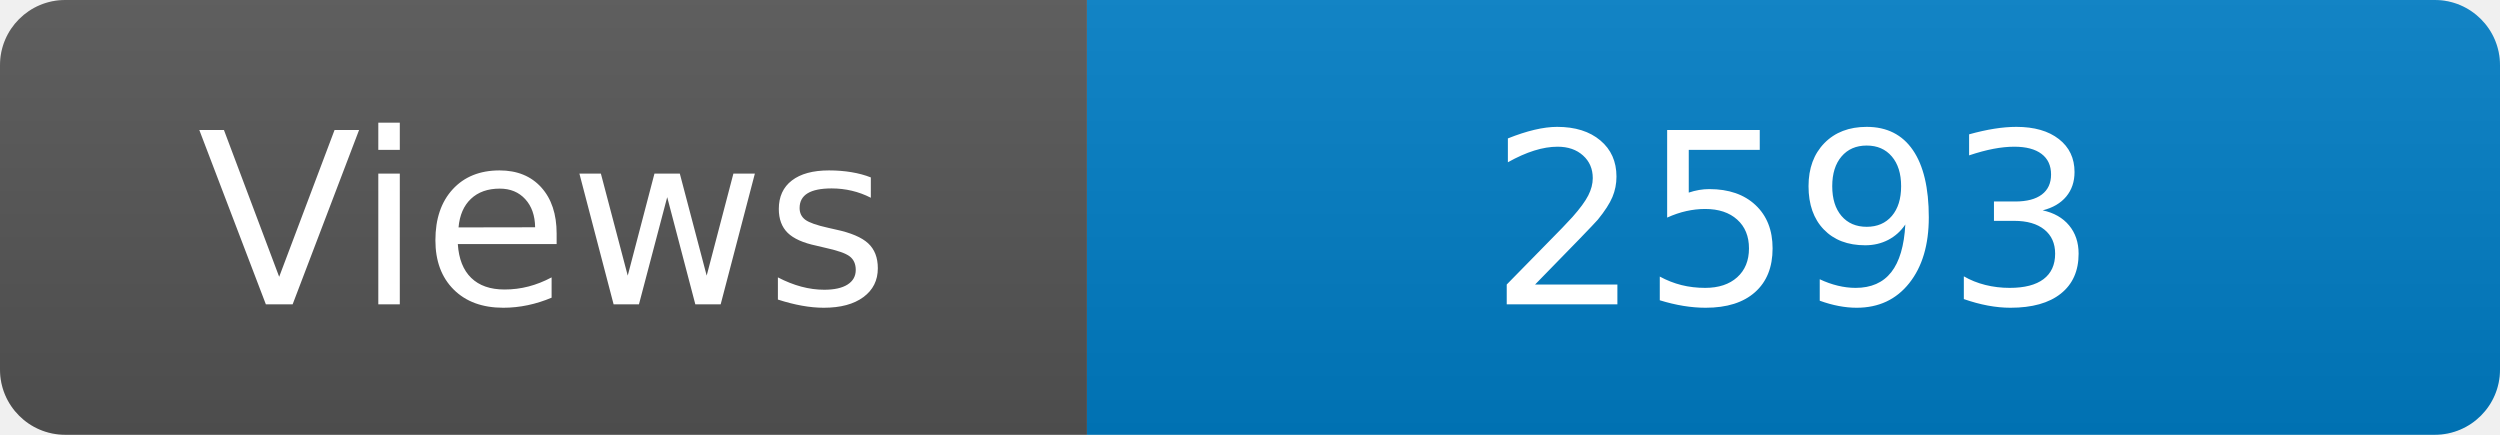
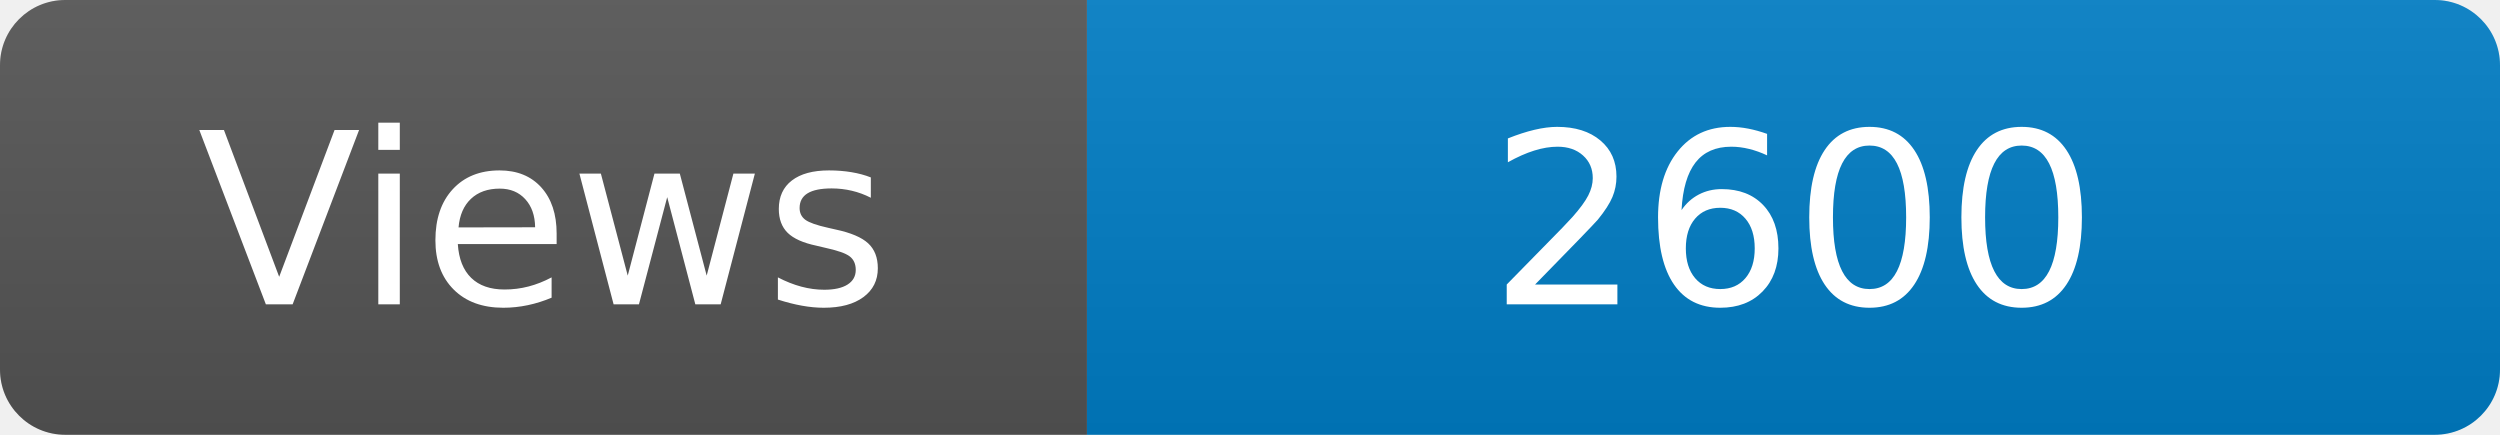
<svg xmlns="http://www.w3.org/2000/svg" width="115" height="20" role="img" aria-label="Maintained?: yes">
  <linearGradient id="s" x2="0" y2="100%">
    <stop offset="0" stop-color="#bbb" stop-opacity=".1" />
    <stop offset="1" stop-opacity=".1" />
  </linearGradient>
  <clipPath id="r">
    <rect width="115" height="20" rx="3" fill="#fff" />
  </clipPath>
  <g clip-path="url(#r)">
    <rect width="50" height="20" fill="#555" />
    <rect x="50" width="160" height="20" fill="#007ec6" />
    <rect width="115" height="20" fill="url(#s)" />
  </g>
  <g fill="#fff" text-anchor="middle" font-family="Verdana,Geneva,DejaVu Sans,sans-serif" font-size="110">
    <text x="250" y="140" transform="scale(.1)" fill="#fff">Views</text>
-     <text x="825" y="140" transform="scale(.1)" fill="#fff">2593</text>
+     <text x="825" y="140" transform="scale(.1)" fill="#fff">2600</text>
  </g>
</svg>
